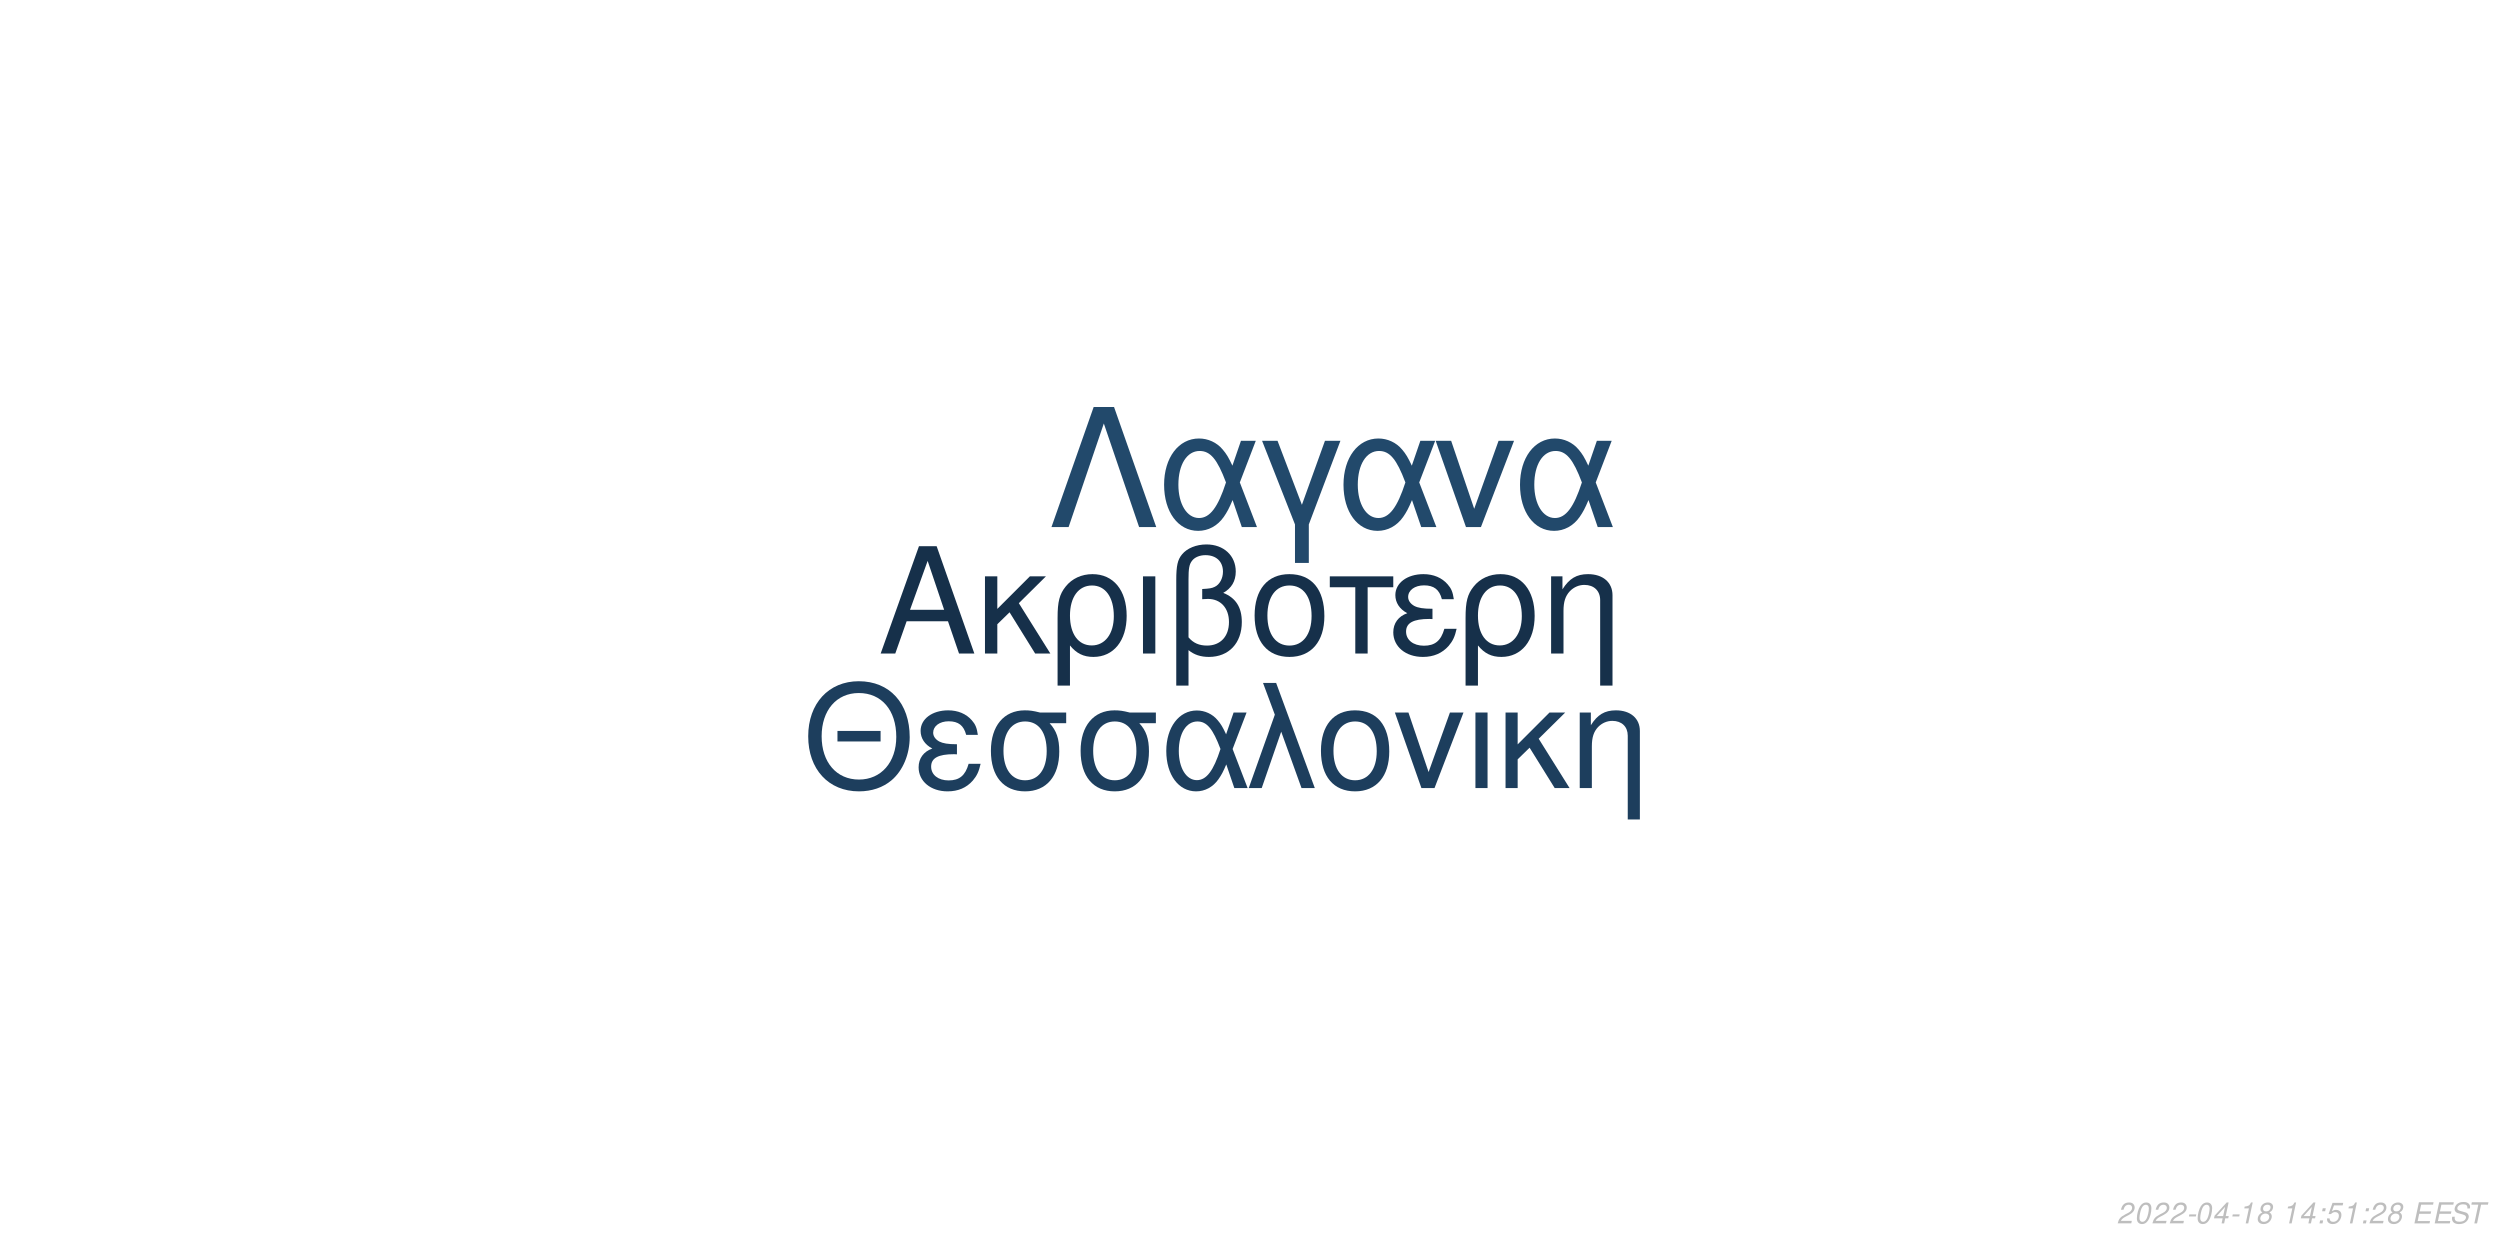
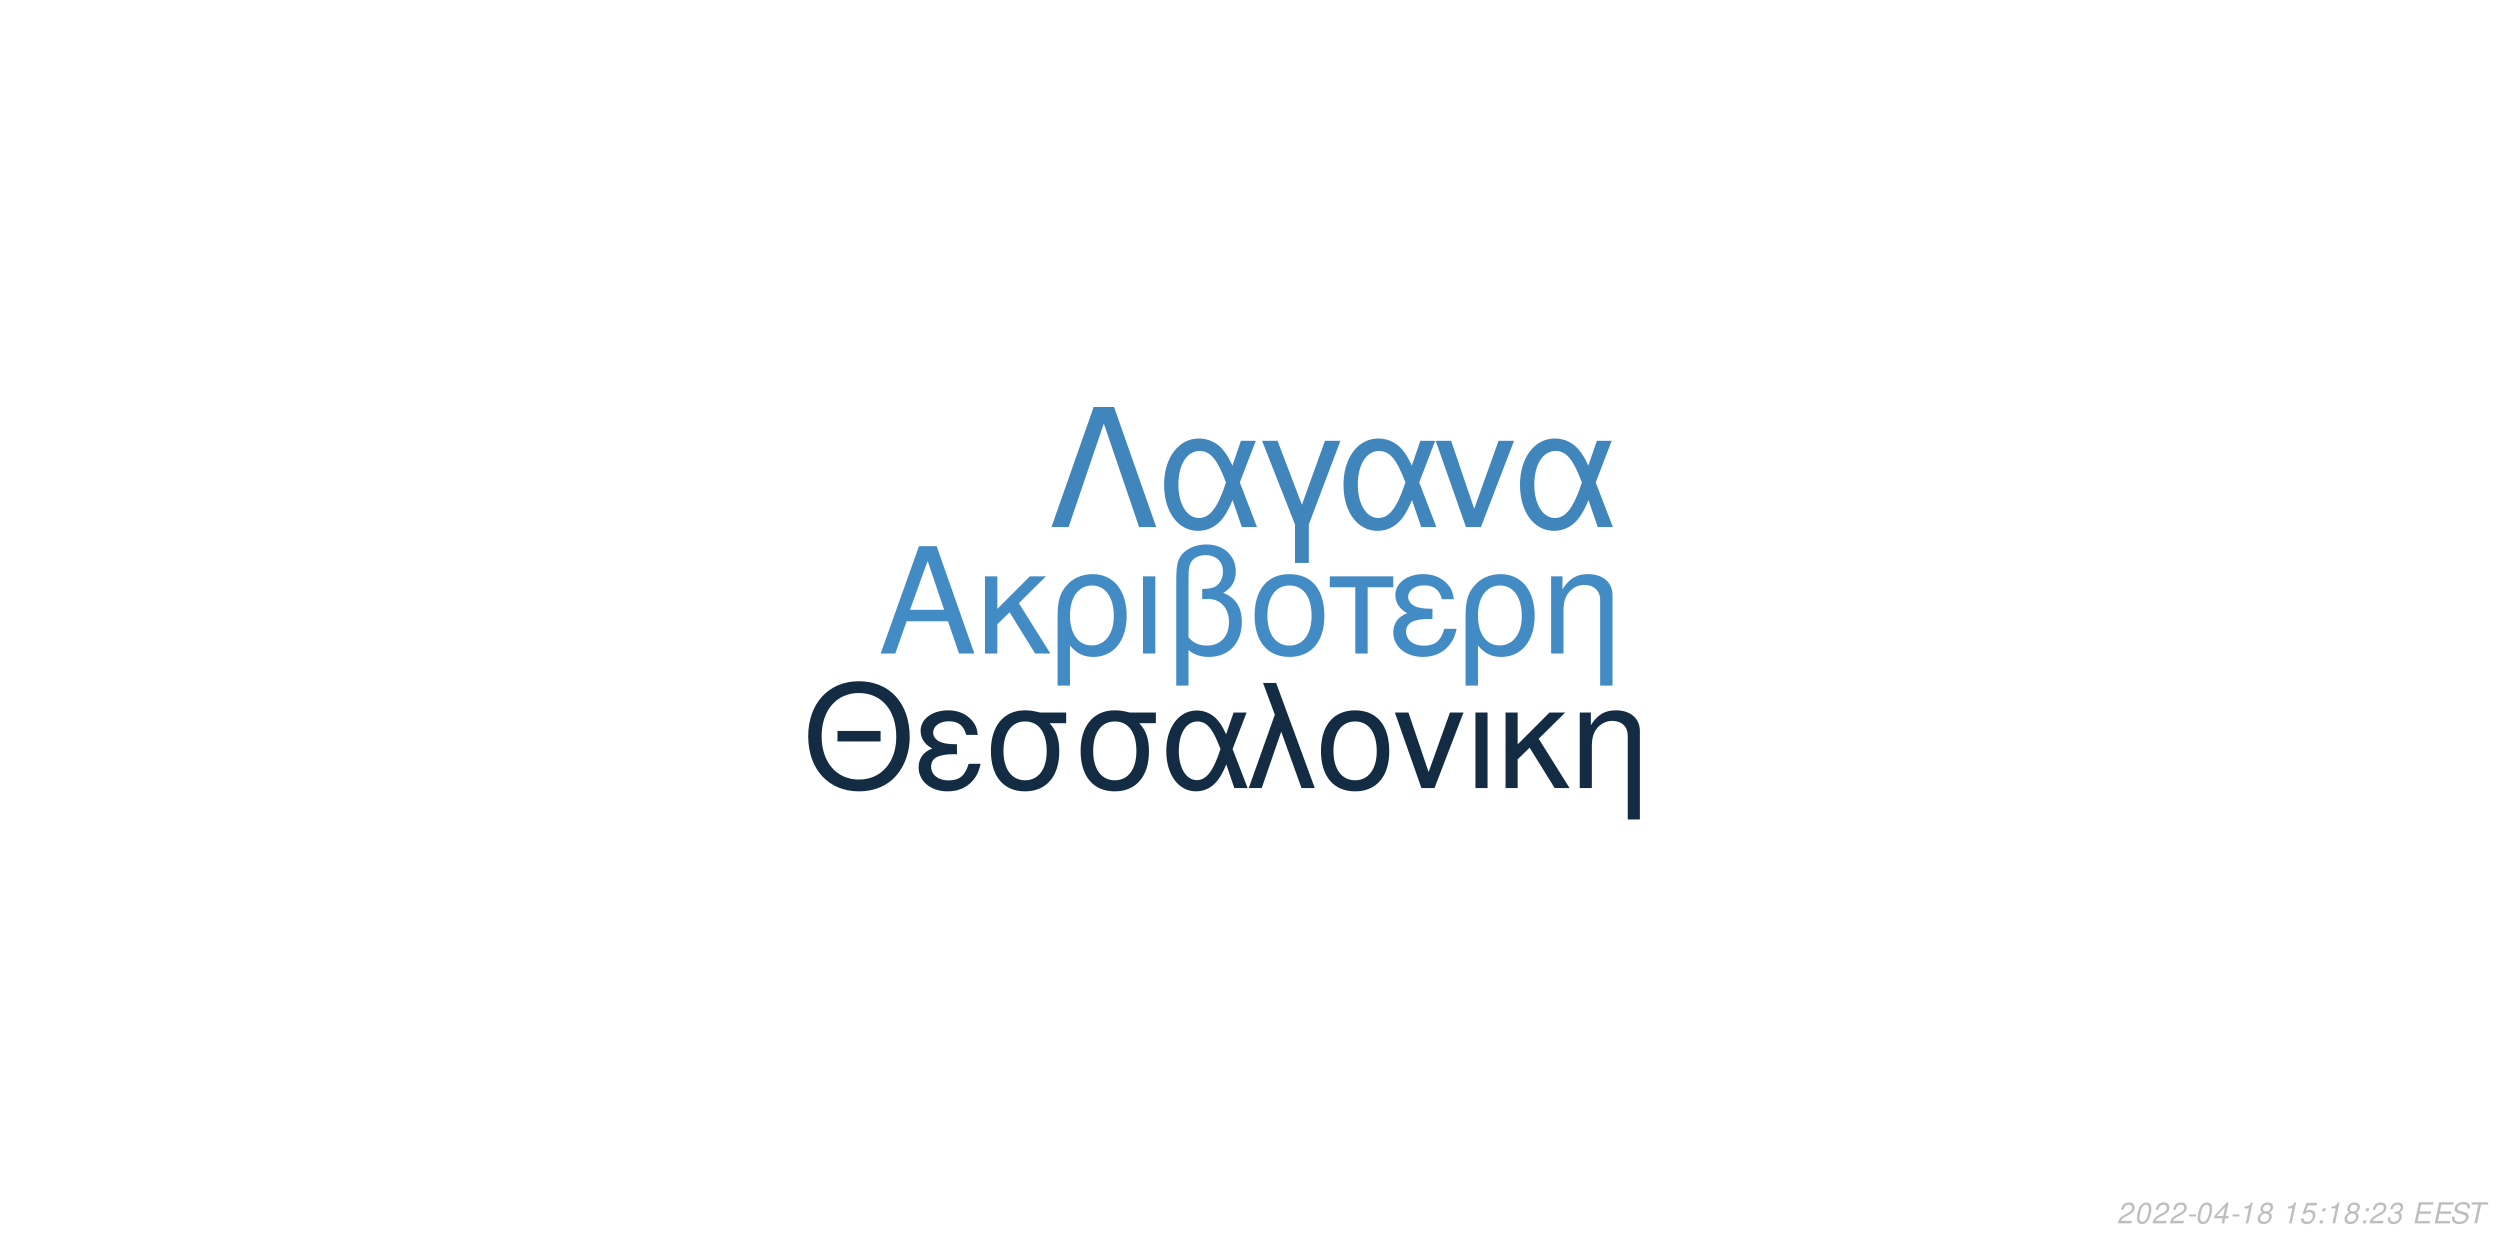
<svg xmlns="http://www.w3.org/2000/svg" xmlns:xlink="http://www.w3.org/1999/xlink" width="864pt" height="432pt" viewBox="0 0 864 432" version="1.1">
  <defs>
    <g>
      <symbol overflow="visible" id="glyph0-0">
        <path style="stroke:none;" d="" />
      </symbol>
      <symbol overflow="visible" id="glyph0-1">
        <path style="stroke:none;" d="M 24.125 -11.141 L 27.938 0 L 33.234 0 L 20.203 -37.094 L 14.094 -37.094 L 0.859 0 L 5.906 0 L 9.828 -11.141 Z M 22.797 -15.109 L 11 -15.109 L 17.094 -32.016 Z M 22.797 -15.109 " />
      </symbol>
      <symbol overflow="visible" id="glyph0-2">
        <path style="stroke:none;" d="M 7.172 -15.422 L 7.172 -26.672 L 2.906 -26.672 L 2.906 0 L 7.172 0 L 7.172 -10.125 L 11.406 -14.25 L 20.25 0 L 25.5 0 L 14.609 -17.406 L 23.969 -26.672 L 18.422 -26.672 Z M 7.172 -15.422 " />
      </symbol>
      <symbol overflow="visible" id="glyph0-3">
        <path style="stroke:none;" d="M 3 11.094 L 7.281 11.094 L 7.281 -2.797 C 9.516 -0.047 11.953 1.172 15.375 1.172 C 22.344 1.172 26.875 -4.422 26.875 -13.031 C 26.875 -21.891 22.297 -27.438 15.062 -27.438 C 11.297 -27.438 7.984 -25.906 5.797 -23.156 C 3.672 -20.516 3 -17.969 3 -12.359 Z M 14.906 -23.516 C 19.547 -23.516 22.438 -19.438 22.438 -12.922 C 22.438 -6.812 19.391 -2.797 14.812 -2.797 C 10.172 -2.797 7.281 -6.766 7.281 -13.125 C 7.281 -19.484 10.234 -23.516 14.906 -23.516 Z M 14.906 -23.516 " />
      </symbol>
      <symbol overflow="visible" id="glyph0-4">
        <path style="stroke:none;" d="M 3.516 0 L 7.781 0 L 7.781 -26.672 L 3.516 -26.672 Z M 3.516 0 " />
      </symbol>
      <symbol overflow="visible" id="glyph0-5">
        <path style="stroke:none;" d="M 4.016 11.094 L 8.25 11.094 L 8.25 -1.172 C 10.172 0.406 12.422 1.172 15.312 1.172 C 22.188 1.172 26.672 -3.609 26.672 -10.891 C 26.672 -15.984 24.578 -19.234 20.25 -20.969 C 23.109 -22.547 24.578 -25.031 24.578 -28.344 C 24.578 -33.844 20.406 -37.703 14.453 -37.703 C 10.938 -37.703 7.734 -36.391 6 -34.25 C 4.484 -32.422 4.016 -30.328 4.016 -25.391 Z M 8.25 -25.656 C 8.25 -29.359 8.5 -30.844 9.469 -32.062 C 10.375 -33.281 12.156 -34 14.094 -34 C 17.812 -34 20.156 -31.812 20.156 -28.297 C 20.156 -25.953 18.984 -23.812 17.297 -23.047 C 16.281 -22.547 15.469 -22.438 12.984 -22.297 L 12.984 -18.781 C 13.734 -18.828 14.344 -18.875 14.969 -18.875 C 19.344 -18.875 22.234 -15.719 22.234 -10.891 C 22.234 -5.906 19.281 -2.75 14.656 -2.75 C 11.953 -2.75 9.922 -3.609 8.25 -5.594 Z M 8.25 -25.656 " />
      </symbol>
      <symbol overflow="visible" id="glyph0-6">
        <path style="stroke:none;" d="M 14.094 -27.438 C 6.562 -27.438 2.094 -22.094 2.094 -13.125 C 2.094 -4.125 6.562 1.172 14.141 1.172 C 21.672 1.172 26.203 -4.172 26.203 -12.922 C 26.203 -22.188 21.828 -27.438 14.094 -27.438 Z M 14.141 -23.516 C 18.938 -23.516 21.781 -19.594 21.781 -12.984 C 21.781 -6.672 18.828 -2.75 14.141 -2.75 C 9.422 -2.75 6.516 -6.672 6.516 -13.125 C 6.516 -19.594 9.422 -23.516 14.141 -23.516 Z M 14.141 -23.516 " />
      </symbol>
      <symbol overflow="visible" id="glyph0-7">
        <path style="stroke:none;" d="M 7.891 0 L 12.156 0 L 12.156 -22.906 L 21.016 -22.906 L 21.016 -26.672 L -0.922 -26.672 L -0.922 -22.906 L 7.891 -22.906 Z M 7.891 0 " />
      </symbol>
      <symbol overflow="visible" id="glyph0-8">
        <path style="stroke:none;" d="M 14.562 -15.469 C 11.344 -15.469 9.562 -15.781 8.297 -16.438 C 6.922 -17.203 6.156 -18.328 6.156 -19.547 C 6.156 -21.891 8.453 -23.562 11.656 -23.562 C 15.062 -23.562 16.953 -22.094 17.812 -18.781 L 21.938 -18.781 C 21.578 -21.266 21.062 -22.5 19.797 -23.922 C 17.812 -26.203 14.906 -27.438 11.453 -27.438 C 5.797 -27.438 1.734 -24.375 1.734 -20.203 C 1.734 -17.609 3.156 -15.375 5.859 -13.938 C 2.797 -12.875 1.016 -10.484 1.016 -7.328 C 1.016 -2.391 5.297 1.172 11.25 1.172 C 14.969 1.172 17.906 -0.109 20.156 -2.641 C 21.578 -4.328 22.297 -5.797 22.906 -8.547 L 18.672 -8.547 C 17.5 -4.422 15.422 -2.703 11.609 -2.703 C 7.938 -2.703 5.438 -4.688 5.438 -7.578 C 5.438 -10.578 7.938 -11.953 13.484 -11.953 C 13.641 -11.953 14.094 -11.953 14.562 -11.906 Z M 14.562 -15.469 " />
      </symbol>
      <symbol overflow="visible" id="glyph0-9">
        <path style="stroke:none;" d="M 3.562 -26.672 L 3.562 0 L 7.844 0 L 7.844 -14.703 C 7.844 -17.906 8.5 -19.891 10.031 -21.531 C 11.406 -22.953 13.188 -23.719 15.062 -23.719 C 18.375 -23.719 20.516 -21.672 20.516 -18.469 L 20.516 11.094 L 24.781 11.094 L 24.781 -20.156 C 24.781 -24.578 21.469 -27.438 16.328 -27.438 C 12.359 -27.438 9.828 -25.906 7.484 -22.188 L 7.484 -26.672 Z M 3.562 -26.672 " />
      </symbol>
      <symbol overflow="visible" id="glyph1-0">
        <path style="stroke:none;" d="" />
      </symbol>
      <symbol overflow="visible" id="glyph1-1">
        <path style="stroke:none;" d="M 26.859 -19.734 L 11.953 -19.734 L 11.953 -16.094 L 26.859 -16.094 Z M 19.328 -36.922 C 8.922 -36.922 1.844 -29.25 1.844 -17.891 C 1.844 -6.484 8.875 1.141 19.391 1.141 C 23.812 1.141 27.703 -0.203 30.641 -2.688 C 34.578 -6.031 36.922 -11.656 36.922 -17.594 C 36.922 -29.297 30 -36.922 19.328 -36.922 Z M 19.328 -32.844 C 27.203 -32.844 32.281 -26.906 32.281 -17.688 C 32.281 -8.922 27.062 -2.938 19.391 -2.938 C 11.609 -2.938 6.484 -8.922 6.484 -17.891 C 6.484 -26.859 11.609 -32.844 19.328 -32.844 Z M 19.328 -32.844 " />
      </symbol>
      <symbol overflow="visible" id="glyph1-2">
        <path style="stroke:none;" d="M 14.25 -15.141 C 11.109 -15.141 9.375 -15.453 8.125 -16.094 C 6.781 -16.844 6.031 -17.938 6.031 -19.141 C 6.031 -21.422 8.266 -23.078 11.406 -23.078 C 14.75 -23.078 16.594 -21.625 17.438 -18.391 L 21.469 -18.391 C 21.125 -20.828 20.625 -22.031 19.391 -23.422 C 17.438 -25.656 14.594 -26.859 11.219 -26.859 C 5.688 -26.859 1.688 -23.875 1.688 -19.781 C 1.688 -17.234 3.094 -15.047 5.734 -13.656 C 2.734 -12.609 1 -10.266 1 -7.172 C 1 -2.344 5.188 1.141 11.016 1.141 C 14.656 1.141 17.547 -0.094 19.734 -2.594 C 21.125 -4.234 21.828 -5.688 22.422 -8.375 L 18.281 -8.375 C 17.141 -4.328 15.094 -2.641 11.359 -2.641 C 7.766 -2.641 5.328 -4.578 5.328 -7.422 C 5.328 -10.359 7.766 -11.703 13.203 -11.703 C 13.359 -11.703 13.797 -11.703 14.25 -11.656 Z M 14.25 -15.141 " />
      </symbol>
      <symbol overflow="visible" id="glyph1-3">
        <path style="stroke:none;" d="M 29 -26.109 L 19.938 -26.109 C 17.594 -26.703 16.438 -26.859 14.703 -26.859 C 7.469 -26.859 2.984 -21.469 2.984 -12.859 C 2.984 -4.031 7.375 1.141 14.797 1.141 C 22.172 1.141 26.609 -4.078 26.609 -12.656 C 26.609 -17.047 25.656 -19.828 23.266 -22.422 L 29 -22.422 Z M 14.797 -23.016 C 19.531 -23.016 22.266 -19.234 22.266 -12.75 C 22.266 -6.531 19.438 -2.688 14.797 -2.688 C 10.172 -2.688 7.328 -6.531 7.328 -12.859 C 7.328 -19.188 10.172 -23.016 14.797 -23.016 Z M 14.797 -23.016 " />
      </symbol>
      <symbol overflow="visible" id="glyph1-4">
        <path style="stroke:none;" d="M 29.344 -26.109 L 24.859 -26.109 L 22.266 -18.578 C 21.125 -21.031 20.484 -22.125 19.328 -23.469 C 17.547 -25.609 14.906 -26.812 12.156 -26.812 C 5.984 -26.812 1.594 -20.984 1.594 -12.812 C 1.594 -4.578 5.828 1.141 11.906 1.141 C 14.953 1.141 17.734 -0.344 19.625 -3.047 C 20.672 -4.531 21.281 -5.688 22.328 -8.172 L 25.109 0 L 29.703 0 L 24.516 -13.5 Z M 20.328 -13.5 C 17.891 -5.922 15.453 -2.734 12.156 -2.734 C 8.516 -2.734 5.922 -6.922 5.922 -12.812 C 5.922 -18.938 8.516 -23.016 12.359 -23.016 C 15.594 -23.016 17.688 -20.531 20.328 -13.5 Z M 20.328 -13.5 " />
      </symbol>
      <symbol overflow="visible" id="glyph1-5">
        <path style="stroke:none;" d="M 1.094 0 L 5.578 0 L 12.312 -19.484 L 19.328 0 L 23.922 0 L 10.562 -36.328 L 6.031 -36.328 L 10.109 -25.359 Z M 1.094 0 " />
      </symbol>
      <symbol overflow="visible" id="glyph1-6">
        <path style="stroke:none;" d="M 13.797 -26.859 C 6.422 -26.859 2.047 -21.625 2.047 -12.859 C 2.047 -4.031 6.422 1.141 13.859 1.141 C 21.234 1.141 25.656 -4.078 25.656 -12.656 C 25.656 -21.719 21.375 -26.859 13.797 -26.859 Z M 13.859 -23.016 C 18.531 -23.016 21.328 -19.188 21.328 -12.703 C 21.328 -6.531 18.438 -2.688 13.859 -2.688 C 9.219 -2.688 6.375 -6.531 6.375 -12.859 C 6.375 -19.188 9.219 -23.016 13.859 -23.016 Z M 13.859 -23.016 " />
      </symbol>
      <symbol overflow="visible" id="glyph1-7">
        <path style="stroke:none;" d="M 14.297 0 L 24.312 -26.109 L 19.625 -26.109 L 12.25 -5.531 L 5.281 -26.109 L 0.594 -26.109 L 9.766 0 Z M 14.297 0 " />
      </symbol>
      <symbol overflow="visible" id="glyph1-8">
        <path style="stroke:none;" d="M 3.438 0 L 7.625 0 L 7.625 -26.109 L 3.438 -26.109 Z M 3.438 0 " />
      </symbol>
      <symbol overflow="visible" id="glyph1-9">
        <path style="stroke:none;" d="M 7.031 -15.094 L 7.031 -26.109 L 2.844 -26.109 L 2.844 0 L 7.031 0 L 7.031 -9.922 L 11.156 -13.953 L 19.828 0 L 24.969 0 L 14.297 -17.047 L 23.469 -26.109 L 18.031 -26.109 Z M 7.031 -15.094 " />
      </symbol>
      <symbol overflow="visible" id="glyph1-10">
        <path style="stroke:none;" d="M 3.484 -26.109 L 3.484 0 L 7.672 0 L 7.672 -14.406 C 7.672 -17.547 8.328 -19.484 9.812 -21.078 C 11.156 -22.469 12.906 -23.219 14.75 -23.219 C 17.984 -23.219 20.078 -21.234 20.078 -18.094 L 20.078 10.859 L 24.266 10.859 L 24.266 -19.734 C 24.266 -24.062 21.031 -26.859 16 -26.859 C 12.109 -26.859 9.609 -25.359 7.328 -21.719 L 7.328 -26.109 Z M 3.484 -26.109 " />
      </symbol>
      <symbol overflow="visible" id="glyph2-0">
        <path style="stroke:none;" d="" />
      </symbol>
      <symbol overflow="visible" id="glyph2-1">
        <path style="stroke:none;" d="M 22.531 -41.484 L 15.484 -41.484 L 0.906 0 L 6.828 0 L 19 -35.797 L 31.188 0 L 37.109 0 Z M 22.531 -41.484 " />
      </symbol>
      <symbol overflow="visible" id="glyph2-2">
        <path style="stroke:none;" d="M 33.516 -29.812 L 28.391 -29.812 L 25.438 -21.219 C 24.125 -24.016 23.391 -25.266 22.078 -26.797 C 20.031 -29.25 17.016 -30.609 13.891 -30.609 C 6.828 -30.609 1.828 -23.953 1.828 -14.625 C 1.828 -5.234 6.656 1.312 13.594 1.312 C 17.078 1.312 20.266 -0.391 22.422 -3.469 C 23.609 -5.172 24.297 -6.484 25.5 -9.328 L 28.688 0 L 33.922 0 L 28 -15.422 Z M 23.219 -15.422 C 20.422 -6.766 17.641 -3.125 13.891 -3.125 C 9.734 -3.125 6.766 -7.906 6.766 -14.625 C 6.766 -21.625 9.734 -26.297 14.109 -26.297 C 17.812 -26.297 20.203 -23.453 23.219 -15.422 Z M 23.219 -15.422 " />
      </symbol>
      <symbol overflow="visible" id="glyph2-3">
        <path style="stroke:none;" d="M 12.062 12.406 L 16.844 12.406 L 16.844 -0.906 L 27.766 -29.812 L 22.422 -29.812 L 14.453 -7.688 L 6.031 -29.812 L 0.688 -29.812 L 12.062 -0.906 Z M 12.062 12.406 " />
      </symbol>
      <symbol overflow="visible" id="glyph2-4">
        <path style="stroke:none;" d="M 16.328 0 L 27.766 -29.812 L 22.422 -29.812 L 14 -6.312 L 6.031 -29.812 L 0.688 -29.812 L 11.156 0 Z M 16.328 0 " />
      </symbol>
      <symbol overflow="visible" id="glyph3-0">
        <path style="stroke:none;" d="" />
      </symbol>
      <symbol overflow="visible" id="glyph3-1">
        <path style="stroke:none;" d="M 5.234 -0.875 L 1.469 -0.875 C 1.641 -1.375 2.203 -1.891 3.109 -2.344 L 4.234 -2.938 C 5.562 -3.625 6.219 -4.469 6.219 -5.484 C 6.219 -5.938 6.062 -6.359 5.797 -6.656 C 5.469 -7.047 4.984 -7.234 4.312 -7.234 C 2.766 -7.234 1.891 -6.453 1.484 -4.734 L 2.375 -4.734 C 2.484 -5.188 2.609 -5.484 2.797 -5.75 C 3.094 -6.203 3.609 -6.453 4.188 -6.453 C 4.891 -6.453 5.344 -6.031 5.344 -5.375 C 5.344 -4.703 4.859 -4.094 4.016 -3.656 L 2.984 -3.125 C 1.234 -2.188 0.797 -1.656 0.344 -0.016 L 5.047 -0.016 Z M 5.234 -0.875 " />
      </symbol>
      <symbol overflow="visible" id="glyph3-2">
        <path style="stroke:none;" d="M 4.203 -7.234 C 3.375 -7.234 2.688 -6.812 2.125 -5.984 C 1.484 -5.047 0.984 -3.188 0.984 -1.734 C 0.984 -1.109 1.172 -0.562 1.484 -0.266 C 1.797 0.047 2.281 0.234 2.766 0.234 C 3.625 0.234 4.281 -0.156 4.859 -1.016 C 5.516 -1.953 6 -3.797 6 -5.266 C 6 -6.5 5.328 -7.234 4.203 -7.234 Z M 4.094 -6.453 C 4.734 -6.453 5.125 -5.984 5.125 -5.156 C 5.125 -4.203 4.781 -2.625 4.406 -1.812 C 3.984 -0.938 3.516 -0.547 2.875 -0.547 C 2.25 -0.547 1.875 -1.031 1.875 -1.828 C 1.875 -2.797 2.203 -4.344 2.594 -5.203 C 2.984 -6.047 3.453 -6.453 4.094 -6.453 Z M 4.094 -6.453 " />
      </symbol>
      <symbol overflow="visible" id="glyph3-3">
        <path style="stroke:none;" d="M 3.516 -3.125 L 1.125 -3.125 L 0.969 -2.406 L 3.359 -2.406 Z M 3.516 -3.125 " />
      </symbol>
      <symbol overflow="visible" id="glyph3-4">
        <path style="stroke:none;" d="M 3.625 -1.75 L 3.266 0 L 4.141 0 L 4.516 -1.75 L 5.562 -1.75 L 5.734 -2.531 L 4.688 -2.531 L 5.688 -7.234 L 5.016 -7.234 L 0.844 -2.672 L 0.641 -1.75 Z M 3.797 -2.531 L 1.594 -2.531 L 4.469 -5.703 Z M 3.797 -2.531 " />
      </symbol>
      <symbol overflow="visible" id="glyph3-5">
        <path style="stroke:none;" d="M 3.703 -5.188 L 2.594 0 L 3.469 0 L 5.016 -7.234 L 4.438 -7.234 C 3.906 -6.156 3.688 -6.016 2.234 -5.812 L 2.109 -5.188 Z M 3.703 -5.188 " />
      </symbol>
      <symbol overflow="visible" id="glyph3-6">
        <path style="stroke:none;" d="M 4.766 -3.797 C 5.078 -3.969 5.234 -4.078 5.438 -4.234 C 5.812 -4.594 6.062 -5.172 6.062 -5.734 C 6.062 -6.625 5.344 -7.234 4.266 -7.234 C 2.812 -7.234 1.703 -6.219 1.703 -4.875 C 1.703 -4.406 1.875 -4.125 2.359 -3.812 C 1.297 -3.312 0.75 -2.516 0.75 -1.469 C 0.75 -0.438 1.547 0.234 2.812 0.234 C 3.656 0.234 4.359 -0.094 4.938 -0.734 C 5.359 -1.234 5.609 -1.859 5.609 -2.438 C 5.609 -3.047 5.312 -3.516 4.766 -3.797 Z M 4.109 -6.453 C 4.797 -6.453 5.188 -6.125 5.188 -5.578 C 5.188 -5.266 5.062 -4.922 4.859 -4.672 C 4.562 -4.312 4.188 -4.156 3.656 -4.156 C 2.984 -4.156 2.594 -4.453 2.594 -4.984 C 2.594 -5.859 3.203 -6.453 4.109 -6.453 Z M 3.453 -3.406 C 4.234 -3.406 4.734 -2.984 4.734 -2.312 C 4.734 -1.312 3.922 -0.547 2.875 -0.547 C 2.125 -0.547 1.625 -0.969 1.625 -1.625 C 1.625 -2.609 2.438 -3.406 3.453 -3.406 Z M 3.453 -3.406 " />
      </symbol>
      <symbol overflow="visible" id="glyph3-7">
        <path style="stroke:none;" d="" />
      </symbol>
      <symbol overflow="visible" id="glyph3-8">
+         <path style="stroke:none;" d="M 6.297 -7.094 L 2.594 -7.094 L 1.234 -3.234 L 2.047 -3.234 C 2.656 -3.766 2.938 -3.906 3.531 -3.906 C 4.328 -3.906 4.797 -3.453 4.797 -2.688 C 4.797 -1.438 3.969 -0.547 2.828 -0.547 C 2.031 -0.547 1.609 -0.938 1.578 -1.734 L 0.703 -1.734 L 0.703 -1.516 C 0.703 -0.938 0.844 -0.547 1.188 -0.266 C 1.562 0.062 2.078 0.234 2.703 0.234 C 3.656 0.234 4.391 -0.156 4.984 -0.922 C 5.422 -1.5 5.672 -2.234 5.672 -2.953 C 5.672 -4 4.938 -4.672 3.812 -4.672 C 3.328 -4.672 2.906 -4.547 2.406 -4.234 L 3.109 -6.219 L 6.109 -6.219 Z M 6.297 -7.094 " />
+       </symbol>
+       <symbol overflow="visible" id="glyph3-9">
        <path style="stroke:none;" d="M 2.359 -1.031 L 1.312 -1.031 L 1.094 0 L 2.141 0 Z M 3.266 -5.234 L 2.219 -5.234 L 2 -4.203 L 3.047 -4.203 Z M 3.266 -5.234 " />
      </symbol>
-       <symbol overflow="visible" id="glyph3-9">
-         <path style="stroke:none;" d="M 6.297 -7.094 L 2.594 -7.094 L 1.234 -3.234 L 2.047 -3.234 C 2.656 -3.766 2.938 -3.906 3.531 -3.906 C 4.328 -3.906 4.797 -3.453 4.797 -2.688 C 4.797 -1.438 3.969 -0.547 2.828 -0.547 C 2.031 -0.547 1.609 -0.938 1.578 -1.734 L 0.703 -1.734 L 0.703 -1.516 C 0.703 -0.938 0.844 -0.547 1.188 -0.266 C 1.562 0.062 2.078 0.234 2.703 0.234 C 3.656 0.234 4.391 -0.156 4.984 -0.922 C 5.422 -1.5 5.672 -2.234 5.672 -2.953 C 5.672 -4 4.938 -4.672 3.812 -4.672 C 3.328 -4.672 2.906 -4.547 2.406 -4.234 L 3.109 -6.219 L 6.109 -6.219 Z M 6.297 -7.094 " />
+       <symbol overflow="visible" id="glyph3-10">
+         <path style="stroke:none;" d="M 2.922 -3.312 C 3.125 -3.344 3.234 -3.344 3.375 -3.344 C 4.203 -3.344 4.688 -3 4.688 -2.406 C 4.688 -1.312 3.906 -0.547 2.781 -0.547 C 2.047 -0.547 1.594 -0.938 1.594 -1.562 C 1.594 -1.719 1.609 -1.844 1.656 -2.094 L 0.766 -2.094 C 0.734 -1.797 0.719 -1.641 0.719 -1.469 C 0.719 -0.375 1.406 0.234 2.641 0.234 C 3.547 0.234 4.297 -0.078 4.812 -0.656 C 5.266 -1.156 5.562 -1.875 5.562 -2.547 C 5.562 -3.125 5.344 -3.453 4.797 -3.734 C 5.641 -4.234 6.016 -4.844 6.016 -5.734 C 6.016 -6.656 5.312 -7.234 4.203 -7.234 C 3.375 -7.234 2.672 -6.938 2.188 -6.375 C 1.891 -6.031 1.703 -5.641 1.516 -4.906 L 2.391 -4.906 C 2.5 -5.359 2.594 -5.594 2.734 -5.812 C 3.047 -6.234 3.516 -6.453 4.078 -6.453 C 4.734 -6.453 5.141 -6.125 5.141 -5.578 C 5.141 -5.188 5.016 -4.797 4.797 -4.547 C 4.516 -4.234 4 -4.062 3.266 -4.062 L 3.078 -4.062 Z M 2.922 -3.312 " />
      </symbol>
-       <symbol overflow="visible" id="glyph3-10">
+       <symbol overflow="visible" id="glyph3-11">
        <path style="stroke:none;" d="M 2.547 -3.312 L 6.5 -3.312 L 6.688 -4.141 L 2.719 -4.141 L 3.219 -6.469 L 7.344 -6.469 L 7.516 -7.297 L 2.453 -7.297 L 0.906 0 L 6.125 0 L 6.297 -0.812 L 2.016 -0.812 Z M 2.547 -3.312 " />
      </symbol>
-       <symbol overflow="visible" id="glyph3-11">
+       <symbol overflow="visible" id="glyph3-12">
        <path style="stroke:none;" d="M 7.062 -5.156 C 7.125 -5.438 7.141 -5.562 7.141 -5.703 C 7.141 -6.156 6.938 -6.594 6.594 -6.891 C 6.188 -7.25 5.656 -7.406 4.875 -7.406 C 3.844 -7.406 3.047 -7.125 2.5 -6.562 C 2.094 -6.141 1.781 -5.438 1.781 -4.922 C 1.781 -4.297 2.219 -3.766 2.891 -3.562 L 4.594 -3.094 C 5.406 -2.859 5.734 -2.578 5.734 -2.094 C 5.734 -1.781 5.547 -1.406 5.266 -1.141 C 4.844 -0.766 4.266 -0.578 3.453 -0.578 C 2.328 -0.578 1.812 -0.984 1.812 -1.906 C 1.812 -2.047 1.812 -2.125 1.844 -2.312 L 0.984 -2.312 C 0.906 -2.062 0.891 -1.906 0.891 -1.688 C 0.891 -0.484 1.797 0.234 3.297 0.234 C 4.359 0.234 5.234 -0.062 5.812 -0.609 C 6.344 -1.078 6.688 -1.797 6.688 -2.375 C 6.688 -2.641 6.609 -2.906 6.453 -3.156 C 6.234 -3.5 5.938 -3.703 5.469 -3.828 L 3.75 -4.312 C 2.984 -4.547 2.734 -4.734 2.734 -5.188 C 2.734 -5.547 2.875 -5.844 3.188 -6.109 C 3.547 -6.438 4.031 -6.594 4.703 -6.594 C 5.266 -6.594 5.688 -6.484 5.906 -6.297 C 6.094 -6.125 6.219 -5.797 6.219 -5.516 C 6.219 -5.422 6.203 -5.344 6.188 -5.156 Z M 7.062 -5.156 " />
      </symbol>
-       <symbol overflow="visible" id="glyph3-12">
+       <symbol overflow="visible" id="glyph3-13">
        <path style="stroke:none;" d="M 4.938 -6.469 L 7.312 -6.469 L 7.484 -7.297 L 1.75 -7.297 L 1.578 -6.469 L 3.984 -6.469 L 2.609 0 L 3.547 0 Z M 4.938 -6.469 " />
      </symbol>
    </g>
  </defs>
  <g id="surface1">
    <rect x="0" y="0" width="864" height="432" style="fill:rgb(100%,100%,100%);fill-opacity:1;stroke:none;" />
-     <g style="fill:rgb(8.627%,18.824%,29.02%);fill-opacity:1;">
+     <g style="fill:rgb(26.275%,54.51%,76.863%);fill-opacity:1;">
      <use xlink:href="#glyph0-1" x="303.5" y="225.861" />
      <use xlink:href="#glyph0-2" x="337.5" y="225.861" />
      <use xlink:href="#glyph0-3" x="362.5" y="225.861" />
      <use xlink:href="#glyph0-4" x="391.5" y="225.861" />
      <use xlink:href="#glyph0-5" x="402.5" y="225.861" />
      <use xlink:href="#glyph0-6" x="431.5" y="225.861" />
      <use xlink:href="#glyph0-7" x="460.5" y="225.861" />
      <use xlink:href="#glyph0-8" x="480.5" y="225.861" />
      <use xlink:href="#glyph0-3" x="503.5" y="225.861" />
      <use xlink:href="#glyph0-9" x="532.5" y="225.861" />
    </g>
-     <g style="fill:rgb(11.373%,24.314%,36.471%);fill-opacity:1;">
+     <g style="fill:rgb(7.451%,17.255%,26.667%);fill-opacity:1;">
      <use xlink:href="#glyph1-1" x="277.473" y="272.354" />
      <use xlink:href="#glyph1-2" x="316.473" y="272.354" />
      <use xlink:href="#glyph1-3" x="339.473" y="272.354" />
      <use xlink:href="#glyph1-3" x="370.473" y="272.354" />
      <use xlink:href="#glyph1-4" x="401.473" y="272.354" />
      <use xlink:href="#glyph1-5" x="430.473" y="272.354" />
      <use xlink:href="#glyph1-6" x="454.473" y="272.354" />
      <use xlink:href="#glyph1-7" x="481.473" y="272.354" />
      <use xlink:href="#glyph1-8" x="506.473" y="272.354" />
      <use xlink:href="#glyph1-9" x="517.473" y="272.354" />
      <use xlink:href="#glyph1-10" x="542.473" y="272.354" />
    </g>
-     <g style="fill:rgb(13.333%,28.627%,41.961%);fill-opacity:1;">
+     <g style="fill:rgb(25.098%,52.157%,73.725%);fill-opacity:1;">
      <use xlink:href="#glyph2-1" x="362.484" y="182.152" />
      <use xlink:href="#glyph2-2" x="400.484" y="182.152" />
      <use xlink:href="#glyph2-3" x="435.484" y="182.152" />
      <use xlink:href="#glyph2-2" x="462.484" y="182.152" />
      <use xlink:href="#glyph2-4" x="495.484" y="182.152" />
      <use xlink:href="#glyph2-2" x="523.484" y="182.152" />
    </g>
    <g style="fill:rgb(74.51%,74.51%,74.51%);fill-opacity:1;">
      <use xlink:href="#glyph3-1" x="731.52" y="422.81" />
      <use xlink:href="#glyph3-2" x="737.52" y="422.81" />
      <use xlink:href="#glyph3-1" x="743.52" y="422.81" />
      <use xlink:href="#glyph3-1" x="749.52" y="422.81" />
      <use xlink:href="#glyph3-3" x="755.52" y="422.81" />
      <use xlink:href="#glyph3-2" x="758.52" y="422.81" />
      <use xlink:href="#glyph3-4" x="764.52" y="422.81" />
      <use xlink:href="#glyph3-3" x="770.52" y="422.81" />
      <use xlink:href="#glyph3-5" x="773.52" y="422.81" />
      <use xlink:href="#glyph3-6" x="779.52" y="422.81" />
      <use xlink:href="#glyph3-7" x="785.52" y="422.81" />
      <use xlink:href="#glyph3-5" x="788.52" y="422.81" />
-       <use xlink:href="#glyph3-4" x="794.52" y="422.81" />
-       <use xlink:href="#glyph3-8" x="800.52" y="422.81" />
-       <use xlink:href="#glyph3-9" x="803.52" y="422.81" />
-       <use xlink:href="#glyph3-5" x="809.52" y="422.81" />
-       <use xlink:href="#glyph3-8" x="815.52" y="422.81" />
+       <use xlink:href="#glyph3-8" x="794.52" y="422.81" />
+       <use xlink:href="#glyph3-9" x="800.52" y="422.81" />
+       <use xlink:href="#glyph3-5" x="803.52" y="422.81" />
+       <use xlink:href="#glyph3-6" x="809.52" y="422.81" />
+       <use xlink:href="#glyph3-9" x="815.52" y="422.81" />
      <use xlink:href="#glyph3-1" x="818.52" y="422.81" />
-       <use xlink:href="#glyph3-6" x="824.52" y="422.81" />
+       <use xlink:href="#glyph3-10" x="824.52" y="422.81" />
      <use xlink:href="#glyph3-7" x="830.52" y="422.81" />
-       <use xlink:href="#glyph3-10" x="833.52" y="422.81" />
-       <use xlink:href="#glyph3-10" x="840.52" y="422.81" />
-       <use xlink:href="#glyph3-11" x="846.52" y="422.81" />
-       <use xlink:href="#glyph3-12" x="852.52" y="422.81" />
+       <use xlink:href="#glyph3-11" x="833.52" y="422.81" />
+       <use xlink:href="#glyph3-11" x="840.52" y="422.81" />
+       <use xlink:href="#glyph3-12" x="846.52" y="422.81" />
+       <use xlink:href="#glyph3-13" x="852.52" y="422.81" />
    </g>
  </g>
</svg>
